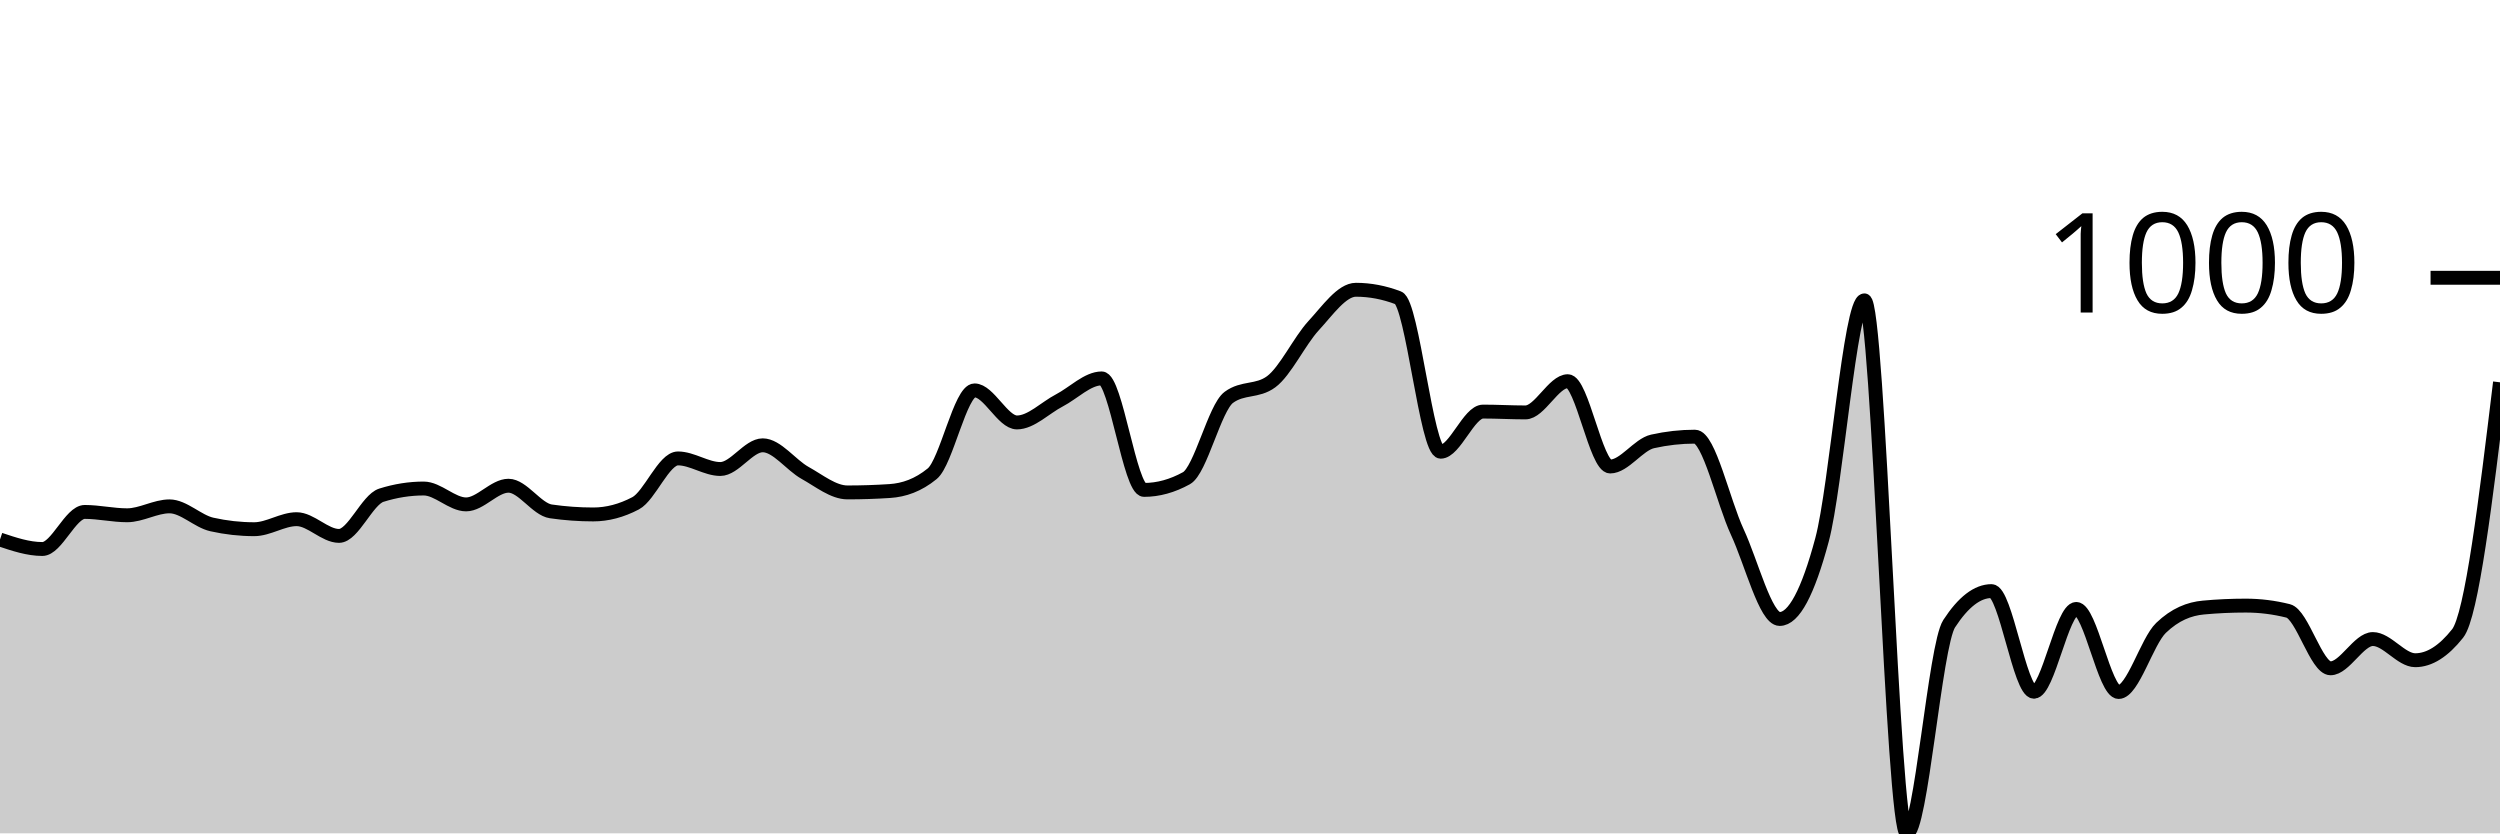
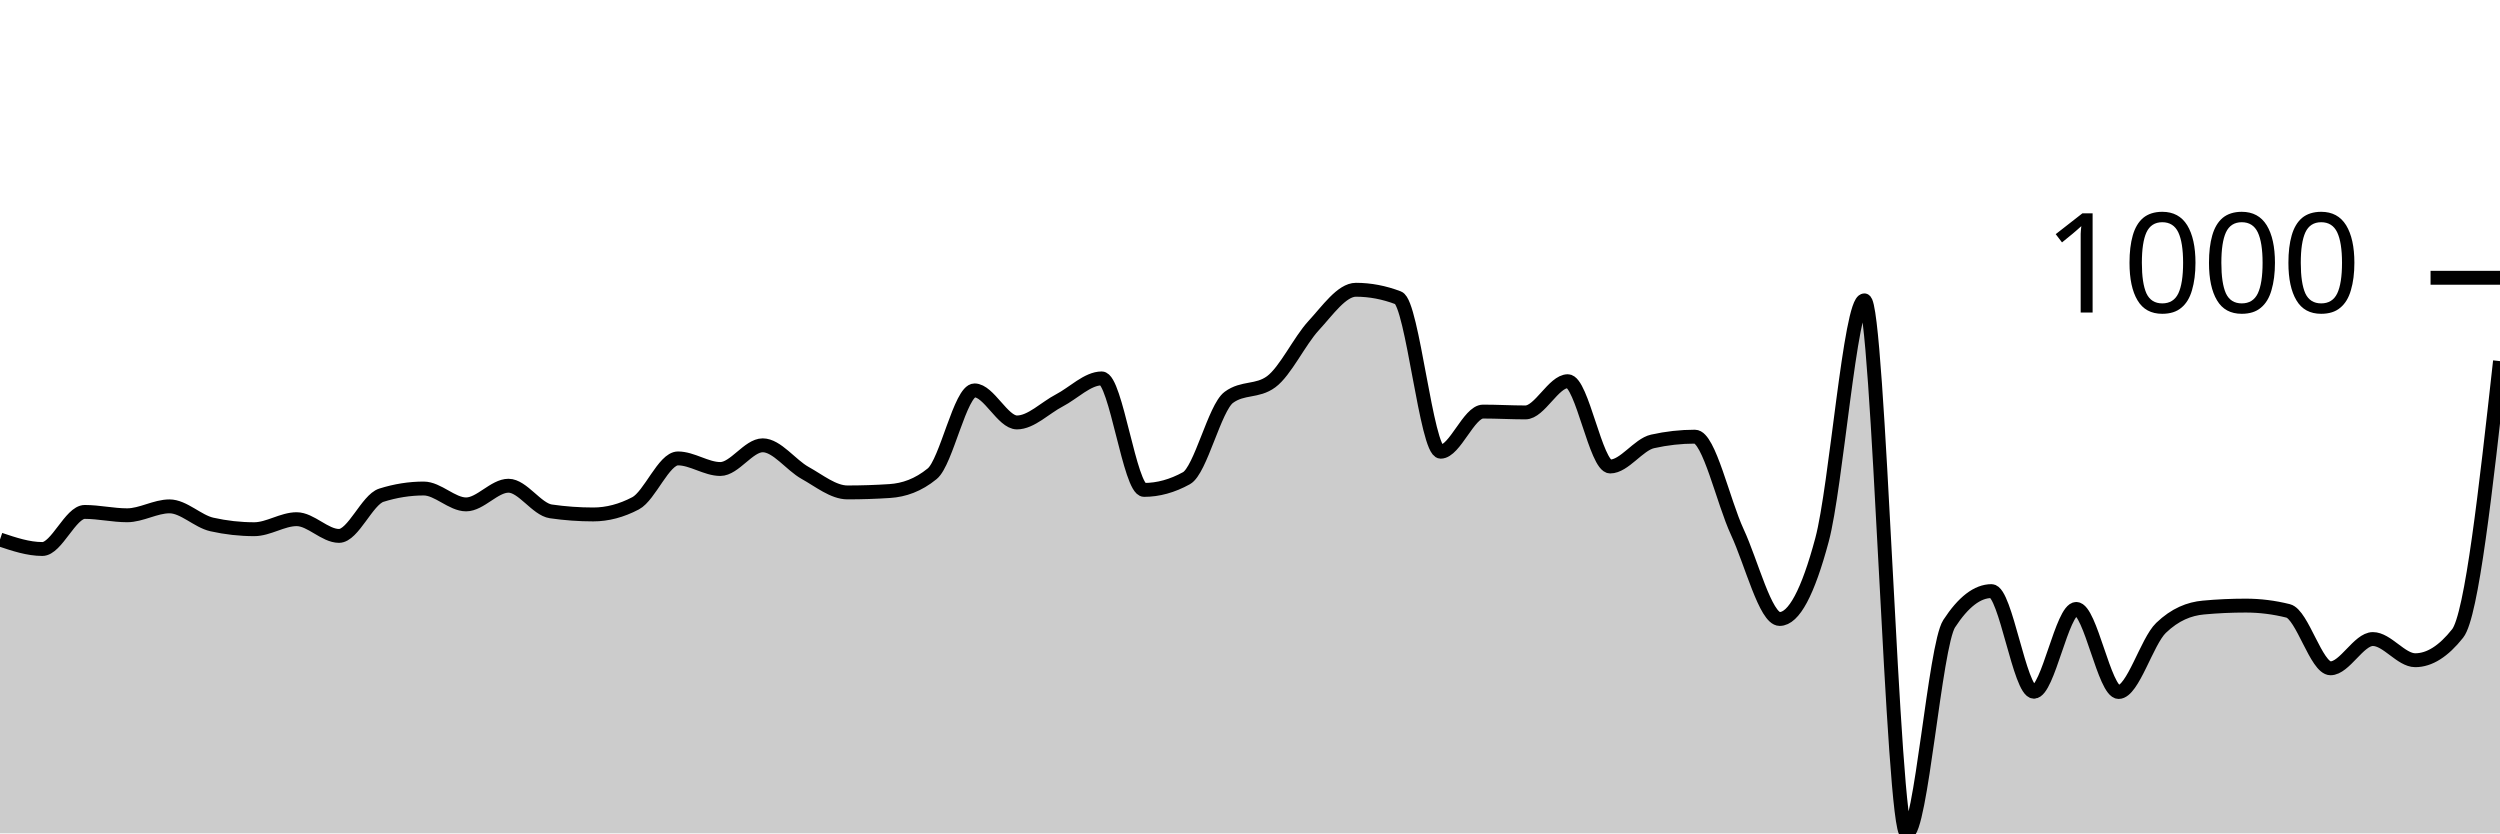
<svg xmlns="http://www.w3.org/2000/svg" viewBox="0 0 180 60">
  <g transform="translate(0,20)">
-     <path class="area" fill="rgba(0, 0, 0, 0.2)" d="M0,18.846C1.017,19.187,2.034,19.528,3.051,19.528C4.068,19.528,5.085,16.859,6.102,16.859C7.119,16.859,8.136,17.1,9.153,17.1C10.169,17.1,11.186,16.458,12.203,16.458C13.22,16.458,14.237,17.535,15.254,17.762C16.271,17.99,17.288,18.103,18.305,18.103C19.322,18.103,20.339,17.381,21.356,17.381C22.373,17.381,23.39,18.585,24.407,18.585C25.424,18.585,26.441,15.976,27.458,15.655C28.475,15.334,29.492,15.173,30.508,15.173C31.525,15.173,32.542,16.317,33.559,16.317C34.576,16.317,35.593,14.972,36.61,14.972C37.627,14.972,38.644,16.672,39.661,16.819C40.678,16.966,41.695,17.04,42.712,17.04C43.729,17.04,44.746,16.772,45.763,16.237C46.78,15.702,47.797,13.006,48.814,13.006C49.831,13.006,50.847,13.768,51.864,13.768C52.881,13.768,53.898,12.062,54.915,12.062C55.932,12.062,56.949,13.484,57.966,14.049C58.983,14.614,60,15.454,61.017,15.454C62.034,15.454,63.051,15.421,64.068,15.354C65.085,15.287,66.102,14.939,67.119,14.109C68.136,13.28,69.153,8.108,70.169,8.108C71.186,8.108,72.203,10.416,73.22,10.416C74.237,10.416,75.254,9.359,76.271,8.831C77.288,8.302,78.305,7.245,79.322,7.245C80.339,7.245,81.356,15.273,82.373,15.273C83.39,15.273,84.407,14.992,85.424,14.431C86.441,13.869,87.458,9.359,88.475,8.61C89.492,7.861,90.508,8.235,91.525,7.486C92.542,6.737,93.559,4.556,94.576,3.452C95.593,2.348,96.61,0.863,97.627,0.863C98.644,0.863,99.661,1.057,100.678,1.445C101.695,1.833,102.712,12.524,103.729,12.524C104.746,12.524,105.763,9.634,106.78,9.634C107.797,9.634,108.814,9.694,109.831,9.694C110.847,9.694,111.864,7.446,112.881,7.446C113.898,7.446,114.915,13.588,115.932,13.588C116.949,13.588,117.966,12.009,118.983,11.781C120,11.554,121.017,11.44,122.034,11.44C123.051,11.44,124.068,16.116,125.085,18.304C126.102,20.492,127.119,24.566,128.136,24.566C129.153,24.566,130.169,22.666,131.186,18.866C132.203,15.066,133.22,1.626,134.237,1.626C135.254,1.626,136.271,40,137.288,40C138.305,40,139.322,26.473,140.339,24.907C141.356,23.342,142.373,22.559,143.39,22.559C144.407,22.559,145.424,29.804,146.441,29.804C147.458,29.804,148.475,23.843,149.492,23.843C150.508,23.843,151.525,29.824,152.542,29.824C153.559,29.824,154.576,26.185,155.593,25.208C156.61,24.231,157.627,23.837,158.644,23.743C159.661,23.649,160.678,23.603,161.695,23.603C162.712,23.603,163.729,23.73,164.746,23.984C165.763,24.238,166.78,28.118,167.797,28.118C168.814,28.118,169.831,26.011,170.847,26.011C171.864,26.011,172.881,27.536,173.898,27.536C174.915,27.536,175.932,26.894,176.949,25.61C177.966,24.325,178.983,15.926,180,7.526L180,40C178.983,40,177.966,40,176.949,40C175.932,40,174.915,40,173.898,40C172.881,40,171.864,40,170.847,40C169.831,40,168.814,40,167.797,40C166.78,40,165.763,40,164.746,40C163.729,40,162.712,40,161.695,40C160.678,40,159.661,40,158.644,40C157.627,40,156.61,40,155.593,40C154.576,40,153.559,40,152.542,40C151.525,40,150.508,40,149.492,40C148.475,40,147.458,40,146.441,40C145.424,40,144.407,40,143.39,40C142.373,40,141.356,40,140.339,40C139.322,40,138.305,40,137.288,40C136.271,40,135.254,40,134.237,40C133.22,40,132.203,40,131.186,40C130.169,40,129.153,40,128.136,40C127.119,40,126.102,40,125.085,40C124.068,40,123.051,40,122.034,40C121.017,40,120,40,118.983,40C117.966,40,116.949,40,115.932,40C114.915,40,113.898,40,112.881,40C111.864,40,110.847,40,109.831,40C108.814,40,107.797,40,106.78,40C105.763,40,104.746,40,103.729,40C102.712,40,101.695,40,100.678,40C99.661,40,98.644,40,97.627,40C96.61,40,95.593,40,94.576,40C93.559,40,92.542,40,91.525,40C90.508,40,89.492,40,88.475,40C87.458,40,86.441,40,85.424,40C84.407,40,83.39,40,82.373,40C81.356,40,80.339,40,79.322,40C78.305,40,77.288,40,76.271,40C75.254,40,74.237,40,73.22,40C72.203,40,71.186,40,70.169,40C69.153,40,68.136,40,67.119,40C66.102,40,65.085,40,64.068,40C63.051,40,62.034,40,61.017,40C60,40,58.983,40,57.966,40C56.949,40,55.932,40,54.915,40C53.898,40,52.881,40,51.864,40C50.847,40,49.831,40,48.814,40C47.797,40,46.78,40,45.763,40C44.746,40,43.729,40,42.712,40C41.695,40,40.678,40,39.661,40C38.644,40,37.627,40,36.61,40C35.593,40,34.576,40,33.559,40C32.542,40,31.525,40,30.508,40C29.492,40,28.475,40,27.458,40C26.441,40,25.424,40,24.407,40C23.39,40,22.373,40,21.356,40C20.339,40,19.322,40,18.305,40C17.288,40,16.271,40,15.254,40C14.237,40,13.22,40,12.203,40C11.186,40,10.169,40,9.153,40C8.136,40,7.119,40,6.102,40C5.085,40,4.068,40,3.051,40C2.034,40,1.017,40,0,40Z" />
-     <path class="line" stroke="black" fill="none" d="M0,18.846C1.017,19.187,2.034,19.528,3.051,19.528C4.068,19.528,5.085,16.859,6.102,16.859C7.119,16.859,8.136,17.1,9.153,17.1C10.169,17.1,11.186,16.458,12.203,16.458C13.22,16.458,14.237,17.535,15.254,17.762C16.271,17.99,17.288,18.103,18.305,18.103C19.322,18.103,20.339,17.381,21.356,17.381C22.373,17.381,23.39,18.585,24.407,18.585C25.424,18.585,26.441,15.976,27.458,15.655C28.475,15.334,29.492,15.173,30.508,15.173C31.525,15.173,32.542,16.317,33.559,16.317C34.576,16.317,35.593,14.972,36.61,14.972C37.627,14.972,38.644,16.672,39.661,16.819C40.678,16.966,41.695,17.04,42.712,17.04C43.729,17.04,44.746,16.772,45.763,16.237C46.78,15.702,47.797,13.006,48.814,13.006C49.831,13.006,50.847,13.768,51.864,13.768C52.881,13.768,53.898,12.062,54.915,12.062C55.932,12.062,56.949,13.484,57.966,14.049C58.983,14.614,60,15.454,61.017,15.454C62.034,15.454,63.051,15.421,64.068,15.354C65.085,15.287,66.102,14.939,67.119,14.109C68.136,13.28,69.153,8.108,70.169,8.108C71.186,8.108,72.203,10.416,73.22,10.416C74.237,10.416,75.254,9.359,76.271,8.831C77.288,8.302,78.305,7.245,79.322,7.245C80.339,7.245,81.356,15.273,82.373,15.273C83.39,15.273,84.407,14.992,85.424,14.431C86.441,13.869,87.458,9.359,88.475,8.61C89.492,7.861,90.508,8.235,91.525,7.486C92.542,6.737,93.559,4.556,94.576,3.452C95.593,2.348,96.61,0.863,97.627,0.863C98.644,0.863,99.661,1.057,100.678,1.445C101.695,1.833,102.712,12.524,103.729,12.524C104.746,12.524,105.763,9.634,106.78,9.634C107.797,9.634,108.814,9.694,109.831,9.694C110.847,9.694,111.864,7.446,112.881,7.446C113.898,7.446,114.915,13.588,115.932,13.588C116.949,13.588,117.966,12.009,118.983,11.781C120,11.554,121.017,11.44,122.034,11.44C123.051,11.44,124.068,16.116,125.085,18.304C126.102,20.492,127.119,24.566,128.136,24.566C129.153,24.566,130.169,22.666,131.186,18.866C132.203,15.066,133.22,1.626,134.237,1.626C135.254,1.626,136.271,40,137.288,40C138.305,40,139.322,26.473,140.339,24.907C141.356,23.342,142.373,22.559,143.39,22.559C144.407,22.559,145.424,29.804,146.441,29.804C147.458,29.804,148.475,23.843,149.492,23.843C150.508,23.843,151.525,29.824,152.542,29.824C153.559,29.824,154.576,26.185,155.593,25.208C156.61,24.231,157.627,23.837,158.644,23.743C159.661,23.649,160.678,23.603,161.695,23.603C162.712,23.603,163.729,23.73,164.746,23.984C165.763,24.238,166.78,28.118,167.797,28.118C168.814,28.118,169.831,26.011,170.847,26.011C171.864,26.011,172.881,27.536,173.898,27.536C174.915,27.536,175.932,26.894,176.949,25.61C177.966,24.325,178.983,15.926,180,7.526" />
+     <path class="area" fill="rgba(0, 0, 0, 0.2)" d="M0,18.846C1.017,19.187,2.034,19.528,3.051,19.528C4.068,19.528,5.085,16.859,6.102,16.859C7.119,16.859,8.136,17.1,9.153,17.1C10.169,17.1,11.186,16.458,12.203,16.458C13.22,16.458,14.237,17.535,15.254,17.762C16.271,17.99,17.288,18.103,18.305,18.103C19.322,18.103,20.339,17.381,21.356,17.381C22.373,17.381,23.39,18.585,24.407,18.585C25.424,18.585,26.441,15.976,27.458,15.655C28.475,15.334,29.492,15.173,30.508,15.173C31.525,15.173,32.542,16.317,33.559,16.317C34.576,16.317,35.593,14.972,36.61,14.972C37.627,14.972,38.644,16.672,39.661,16.819C40.678,16.966,41.695,17.04,42.712,17.04C43.729,17.04,44.746,16.772,45.763,16.237C46.78,15.702,47.797,13.006,48.814,13.006C49.831,13.006,50.847,13.768,51.864,13.768C52.881,13.768,53.898,12.062,54.915,12.062C55.932,12.062,56.949,13.484,57.966,14.049C58.983,14.614,60,15.454,61.017,15.454C62.034,15.454,63.051,15.421,64.068,15.354C65.085,15.287,66.102,14.939,67.119,14.109C68.136,13.28,69.153,8.108,70.169,8.108C71.186,8.108,72.203,10.416,73.22,10.416C74.237,10.416,75.254,9.359,76.271,8.831C77.288,8.302,78.305,7.245,79.322,7.245C80.339,7.245,81.356,15.273,82.373,15.273C83.39,15.273,84.407,14.992,85.424,14.431C86.441,13.869,87.458,9.359,88.475,8.61C89.492,7.861,90.508,8.235,91.525,7.486C92.542,6.737,93.559,4.556,94.576,3.452C95.593,2.348,96.61,0.863,97.627,0.863C98.644,0.863,99.661,1.057,100.678,1.445C101.695,1.833,102.712,12.524,103.729,12.524C104.746,12.524,105.763,9.634,106.78,9.634C107.797,9.634,108.814,9.694,109.831,9.694C110.847,9.694,111.864,7.446,112.881,7.446C113.898,7.446,114.915,13.588,115.932,13.588C116.949,13.588,117.966,12.009,118.983,11.781C120,11.554,121.017,11.44,122.034,11.44C123.051,11.44,124.068,16.116,125.085,18.304C126.102,20.492,127.119,24.566,128.136,24.566C129.153,24.566,130.169,22.666,131.186,18.866C132.203,15.066,133.22,1.626,134.237,1.626C135.254,1.626,136.271,40,137.288,40C138.305,40,139.322,26.473,140.339,24.907C141.356,23.342,142.373,22.559,143.39,22.559C144.407,22.559,145.424,29.804,146.441,29.804C147.458,29.804,148.475,23.843,149.492,23.843C150.508,23.843,151.525,29.824,152.542,29.824C153.559,29.824,154.576,26.185,155.593,25.208C156.61,24.231,157.627,23.837,158.644,23.743C159.661,23.649,160.678,23.603,161.695,23.603C162.712,23.603,163.729,23.73,164.746,23.984C165.763,24.238,166.78,28.118,167.797,28.118C168.814,28.118,169.831,26.011,170.847,26.011C171.864,26.011,172.881,27.536,173.898,27.536C174.915,27.536,175.932,26.894,176.949,25.61C177.966,24.325,178.983,15.163,180,6.001L180,40C178.983,40,177.966,40,176.949,40C175.932,40,174.915,40,173.898,40C172.881,40,171.864,40,170.847,40C169.831,40,168.814,40,167.797,40C166.78,40,165.763,40,164.746,40C163.729,40,162.712,40,161.695,40C160.678,40,159.661,40,158.644,40C157.627,40,156.61,40,155.593,40C154.576,40,153.559,40,152.542,40C151.525,40,150.508,40,149.492,40C148.475,40,147.458,40,146.441,40C145.424,40,144.407,40,143.39,40C142.373,40,141.356,40,140.339,40C139.322,40,138.305,40,137.288,40C136.271,40,135.254,40,134.237,40C133.22,40,132.203,40,131.186,40C130.169,40,129.153,40,128.136,40C127.119,40,126.102,40,125.085,40C124.068,40,123.051,40,122.034,40C121.017,40,120,40,118.983,40C117.966,40,116.949,40,115.932,40C114.915,40,113.898,40,112.881,40C111.864,40,110.847,40,109.831,40C108.814,40,107.797,40,106.78,40C105.763,40,104.746,40,103.729,40C102.712,40,101.695,40,100.678,40C99.661,40,98.644,40,97.627,40C96.61,40,95.593,40,94.576,40C93.559,40,92.542,40,91.525,40C90.508,40,89.492,40,88.475,40C87.458,40,86.441,40,85.424,40C84.407,40,83.39,40,82.373,40C81.356,40,80.339,40,79.322,40C78.305,40,77.288,40,76.271,40C75.254,40,74.237,40,73.22,40C72.203,40,71.186,40,70.169,40C69.153,40,68.136,40,67.119,40C66.102,40,65.085,40,64.068,40C63.051,40,62.034,40,61.017,40C60,40,58.983,40,57.966,40C56.949,40,55.932,40,54.915,40C53.898,40,52.881,40,51.864,40C50.847,40,49.831,40,48.814,40C47.797,40,46.78,40,45.763,40C44.746,40,43.729,40,42.712,40C41.695,40,40.678,40,39.661,40C38.644,40,37.627,40,36.61,40C35.593,40,34.576,40,33.559,40C32.542,40,31.525,40,30.508,40C29.492,40,28.475,40,27.458,40C26.441,40,25.424,40,24.407,40C23.39,40,22.373,40,21.356,40C20.339,40,19.322,40,18.305,40C17.288,40,16.271,40,15.254,40C14.237,40,13.22,40,12.203,40C11.186,40,10.169,40,9.153,40C8.136,40,7.119,40,6.102,40C5.085,40,4.068,40,3.051,40C2.034,40,1.017,40,0,40Z" />
+     <path class="line" stroke="black" fill="none" d="M0,18.846C1.017,19.187,2.034,19.528,3.051,19.528C4.068,19.528,5.085,16.859,6.102,16.859C7.119,16.859,8.136,17.1,9.153,17.1C10.169,17.1,11.186,16.458,12.203,16.458C13.22,16.458,14.237,17.535,15.254,17.762C16.271,17.99,17.288,18.103,18.305,18.103C19.322,18.103,20.339,17.381,21.356,17.381C22.373,17.381,23.39,18.585,24.407,18.585C25.424,18.585,26.441,15.976,27.458,15.655C28.475,15.334,29.492,15.173,30.508,15.173C31.525,15.173,32.542,16.317,33.559,16.317C34.576,16.317,35.593,14.972,36.61,14.972C37.627,14.972,38.644,16.672,39.661,16.819C40.678,16.966,41.695,17.04,42.712,17.04C43.729,17.04,44.746,16.772,45.763,16.237C46.78,15.702,47.797,13.006,48.814,13.006C49.831,13.006,50.847,13.768,51.864,13.768C52.881,13.768,53.898,12.062,54.915,12.062C55.932,12.062,56.949,13.484,57.966,14.049C58.983,14.614,60,15.454,61.017,15.454C62.034,15.454,63.051,15.421,64.068,15.354C65.085,15.287,66.102,14.939,67.119,14.109C68.136,13.28,69.153,8.108,70.169,8.108C71.186,8.108,72.203,10.416,73.22,10.416C74.237,10.416,75.254,9.359,76.271,8.831C77.288,8.302,78.305,7.245,79.322,7.245C80.339,7.245,81.356,15.273,82.373,15.273C83.39,15.273,84.407,14.992,85.424,14.431C86.441,13.869,87.458,9.359,88.475,8.61C89.492,7.861,90.508,8.235,91.525,7.486C92.542,6.737,93.559,4.556,94.576,3.452C95.593,2.348,96.61,0.863,97.627,0.863C98.644,0.863,99.661,1.057,100.678,1.445C101.695,1.833,102.712,12.524,103.729,12.524C104.746,12.524,105.763,9.634,106.78,9.634C107.797,9.634,108.814,9.694,109.831,9.694C110.847,9.694,111.864,7.446,112.881,7.446C113.898,7.446,114.915,13.588,115.932,13.588C116.949,13.588,117.966,12.009,118.983,11.781C120,11.554,121.017,11.44,122.034,11.44C123.051,11.44,124.068,16.116,125.085,18.304C126.102,20.492,127.119,24.566,128.136,24.566C129.153,24.566,130.169,22.666,131.186,18.866C132.203,15.066,133.22,1.626,134.237,1.626C135.254,1.626,136.271,40,137.288,40C138.305,40,139.322,26.473,140.339,24.907C141.356,23.342,142.373,22.559,143.39,22.559C144.407,22.559,145.424,29.804,146.441,29.804C147.458,29.804,148.475,23.843,149.492,23.843C150.508,23.843,151.525,29.824,152.542,29.824C153.559,29.824,154.576,26.185,155.593,25.208C156.61,24.231,157.627,23.837,158.644,23.743C159.661,23.649,160.678,23.603,161.695,23.603C162.712,23.603,163.729,23.73,164.746,23.984C165.763,24.238,166.78,28.118,167.797,28.118C168.814,28.118,169.831,26.011,170.847,26.011C171.864,26.011,172.881,27.536,173.898,27.536C174.915,27.536,175.932,26.894,176.949,25.61C177.966,24.325,178.983,15.163,180,6.001" />
    <path class="axis-ceiling" stroke-width="1" stroke="black" fill="none" d="M175,0L180,0" />
    <text class="axis-ceiling-label" font-family="sans-serif" text-anchor="end" font-size="10px" x="170" y="2.5">1000</text>
  </g>
</svg>
